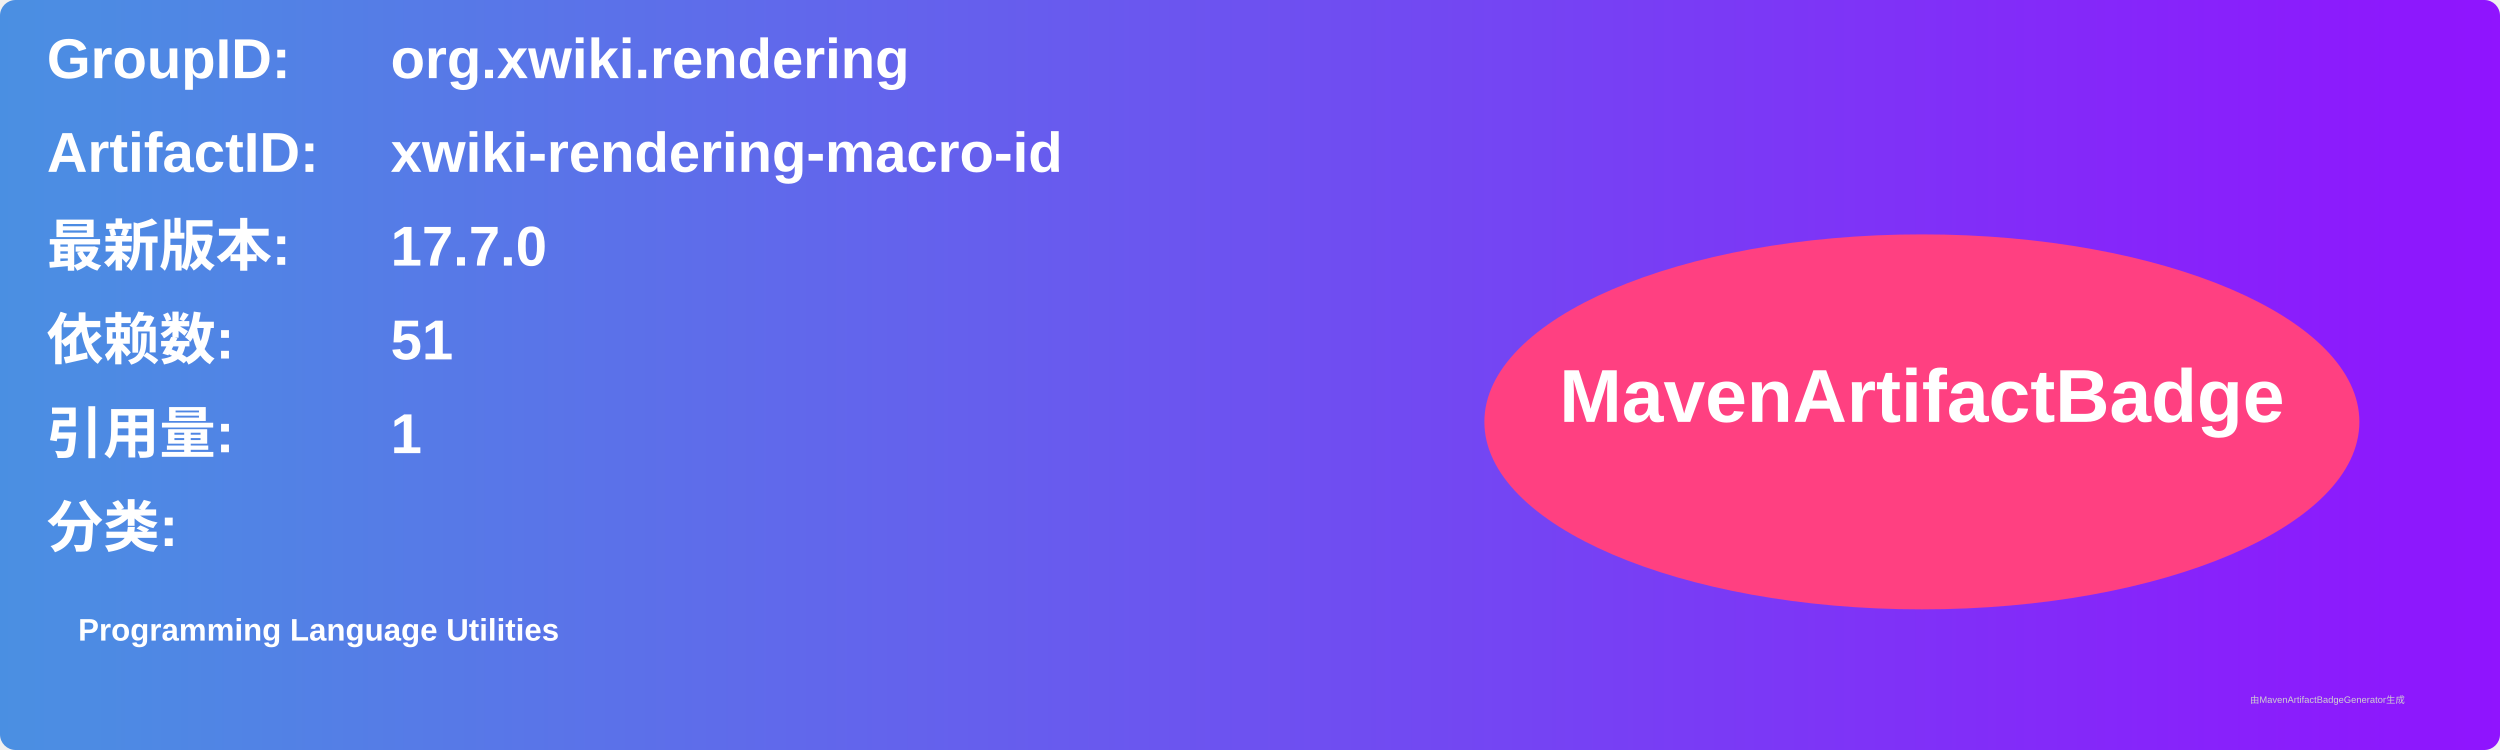
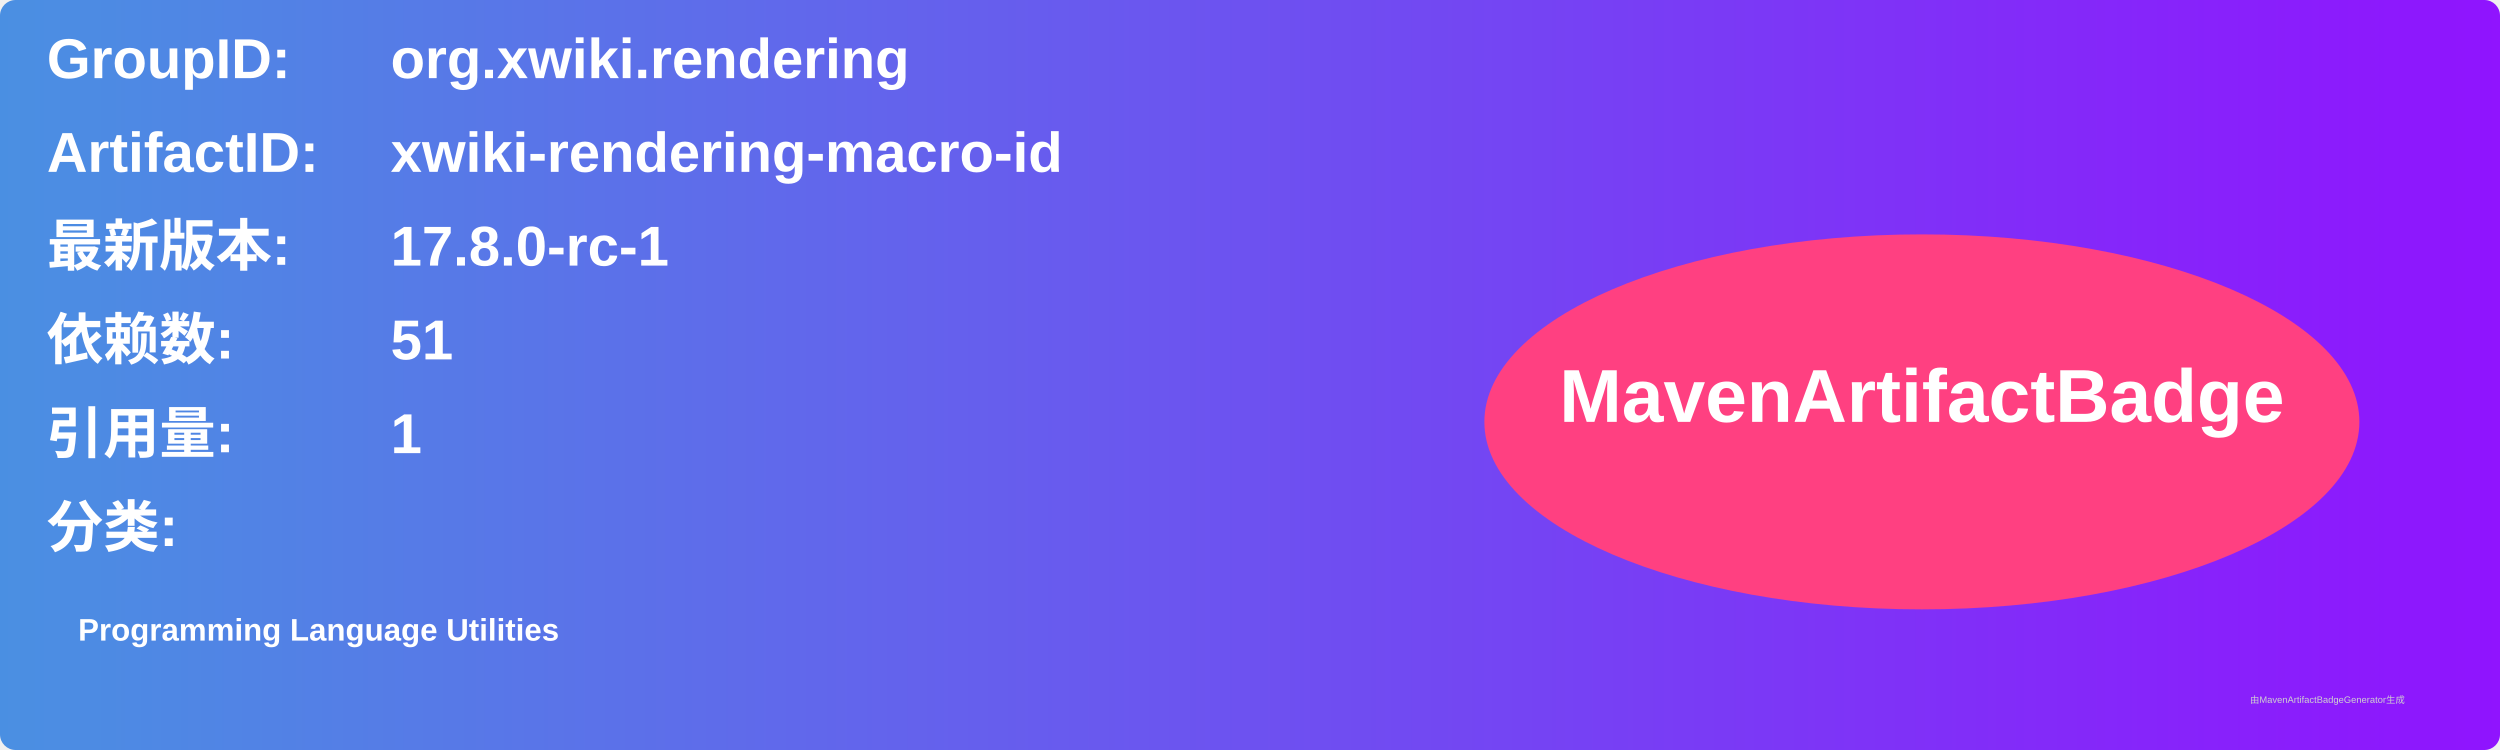
<svg xmlns="http://www.w3.org/2000/svg" width="800" height="240" viewBox="0 0 800 240">
  <linearGradient id="grad" x1="0%" y1="0%" x2="100%" y2="0%">
    <stop offset="0%" stop-color="#4a90e2" />
    <stop offset="100%" stop-color="#9013fe" />
  </linearGradient>
  <rect width="100%" height="100%" rx="5" ry="5" fill="url(#grad)" />
  <g transform="translate(15, 15)">
    <text x="0" y="10" font-family="Arial" font-size="18" fill="white" font-weight="bold" width="260">GroupID:</text>
    <text x="110" y="10" font-family="Arial" font-size="18" fill="white" font-weight="bold" width="460">org.xwiki.rendering</text>
    <text x="0" y="40" font-family="Arial" font-size="18" fill="white" font-weight="bold" width="260">ArtifactID:</text>
    <text x="110" y="40" font-family="Arial" font-size="18" fill="white" font-weight="bold" width="460">xwiki-rendering-macro-id</text>
    <text x="0" y="70" font-family="Arial" font-size="18" fill="white" font-weight="bold">最新版本:</text>
    <text x="110" y="70" font-family="Arial" font-size="18" fill="white" font-weight="bold">
-       <tspan font-weight="bold">17.7.0</tspan>
+       <tspan font-weight="bold">17.8.0-rc-1</tspan>
    </text>
    <text x="0" y="100" font-family="Arial" font-size="18" fill="white" font-weight="bold">依赖数: </text>
    <text x="110" y="100" font-family="Arial" font-size="18" fill="white">
      <tspan font-weight="bold">51</tspan>
    </text>
    <text x="0" y="130" font-family="Arial" font-size="18" fill="white" font-weight="bold">引用量: </text>
    <text x="110" y="130" font-family="Arial" font-size="18" fill="white">
      <tspan font-weight="bold">1</tspan>
    </text>
    <text x="0" y="160" font-family="Arial" font-size="18" fill="white" font-weight="bold">分类:</text>
    <text x="10" y="190" font-family="Arial" font-size="10" fill="white">
      <tspan font-weight="bold">Programming Language Utilities</tspan>
    </text>
    <ellipse cx="600" cy="120" rx="140" ry="60" fill="#ff4081" />
    <text x="600" y="120" text-anchor="middle" font-family="Arial" font-size="24" fill="white" font-weight="bold">MavenArtifactBadge</text>
  </g>
  <text x="720" y="225" font-family="Arial" font-size="3" fill="#d0d0d0">由MavenArtifactBadgeGenerator生成</text>
</svg>
